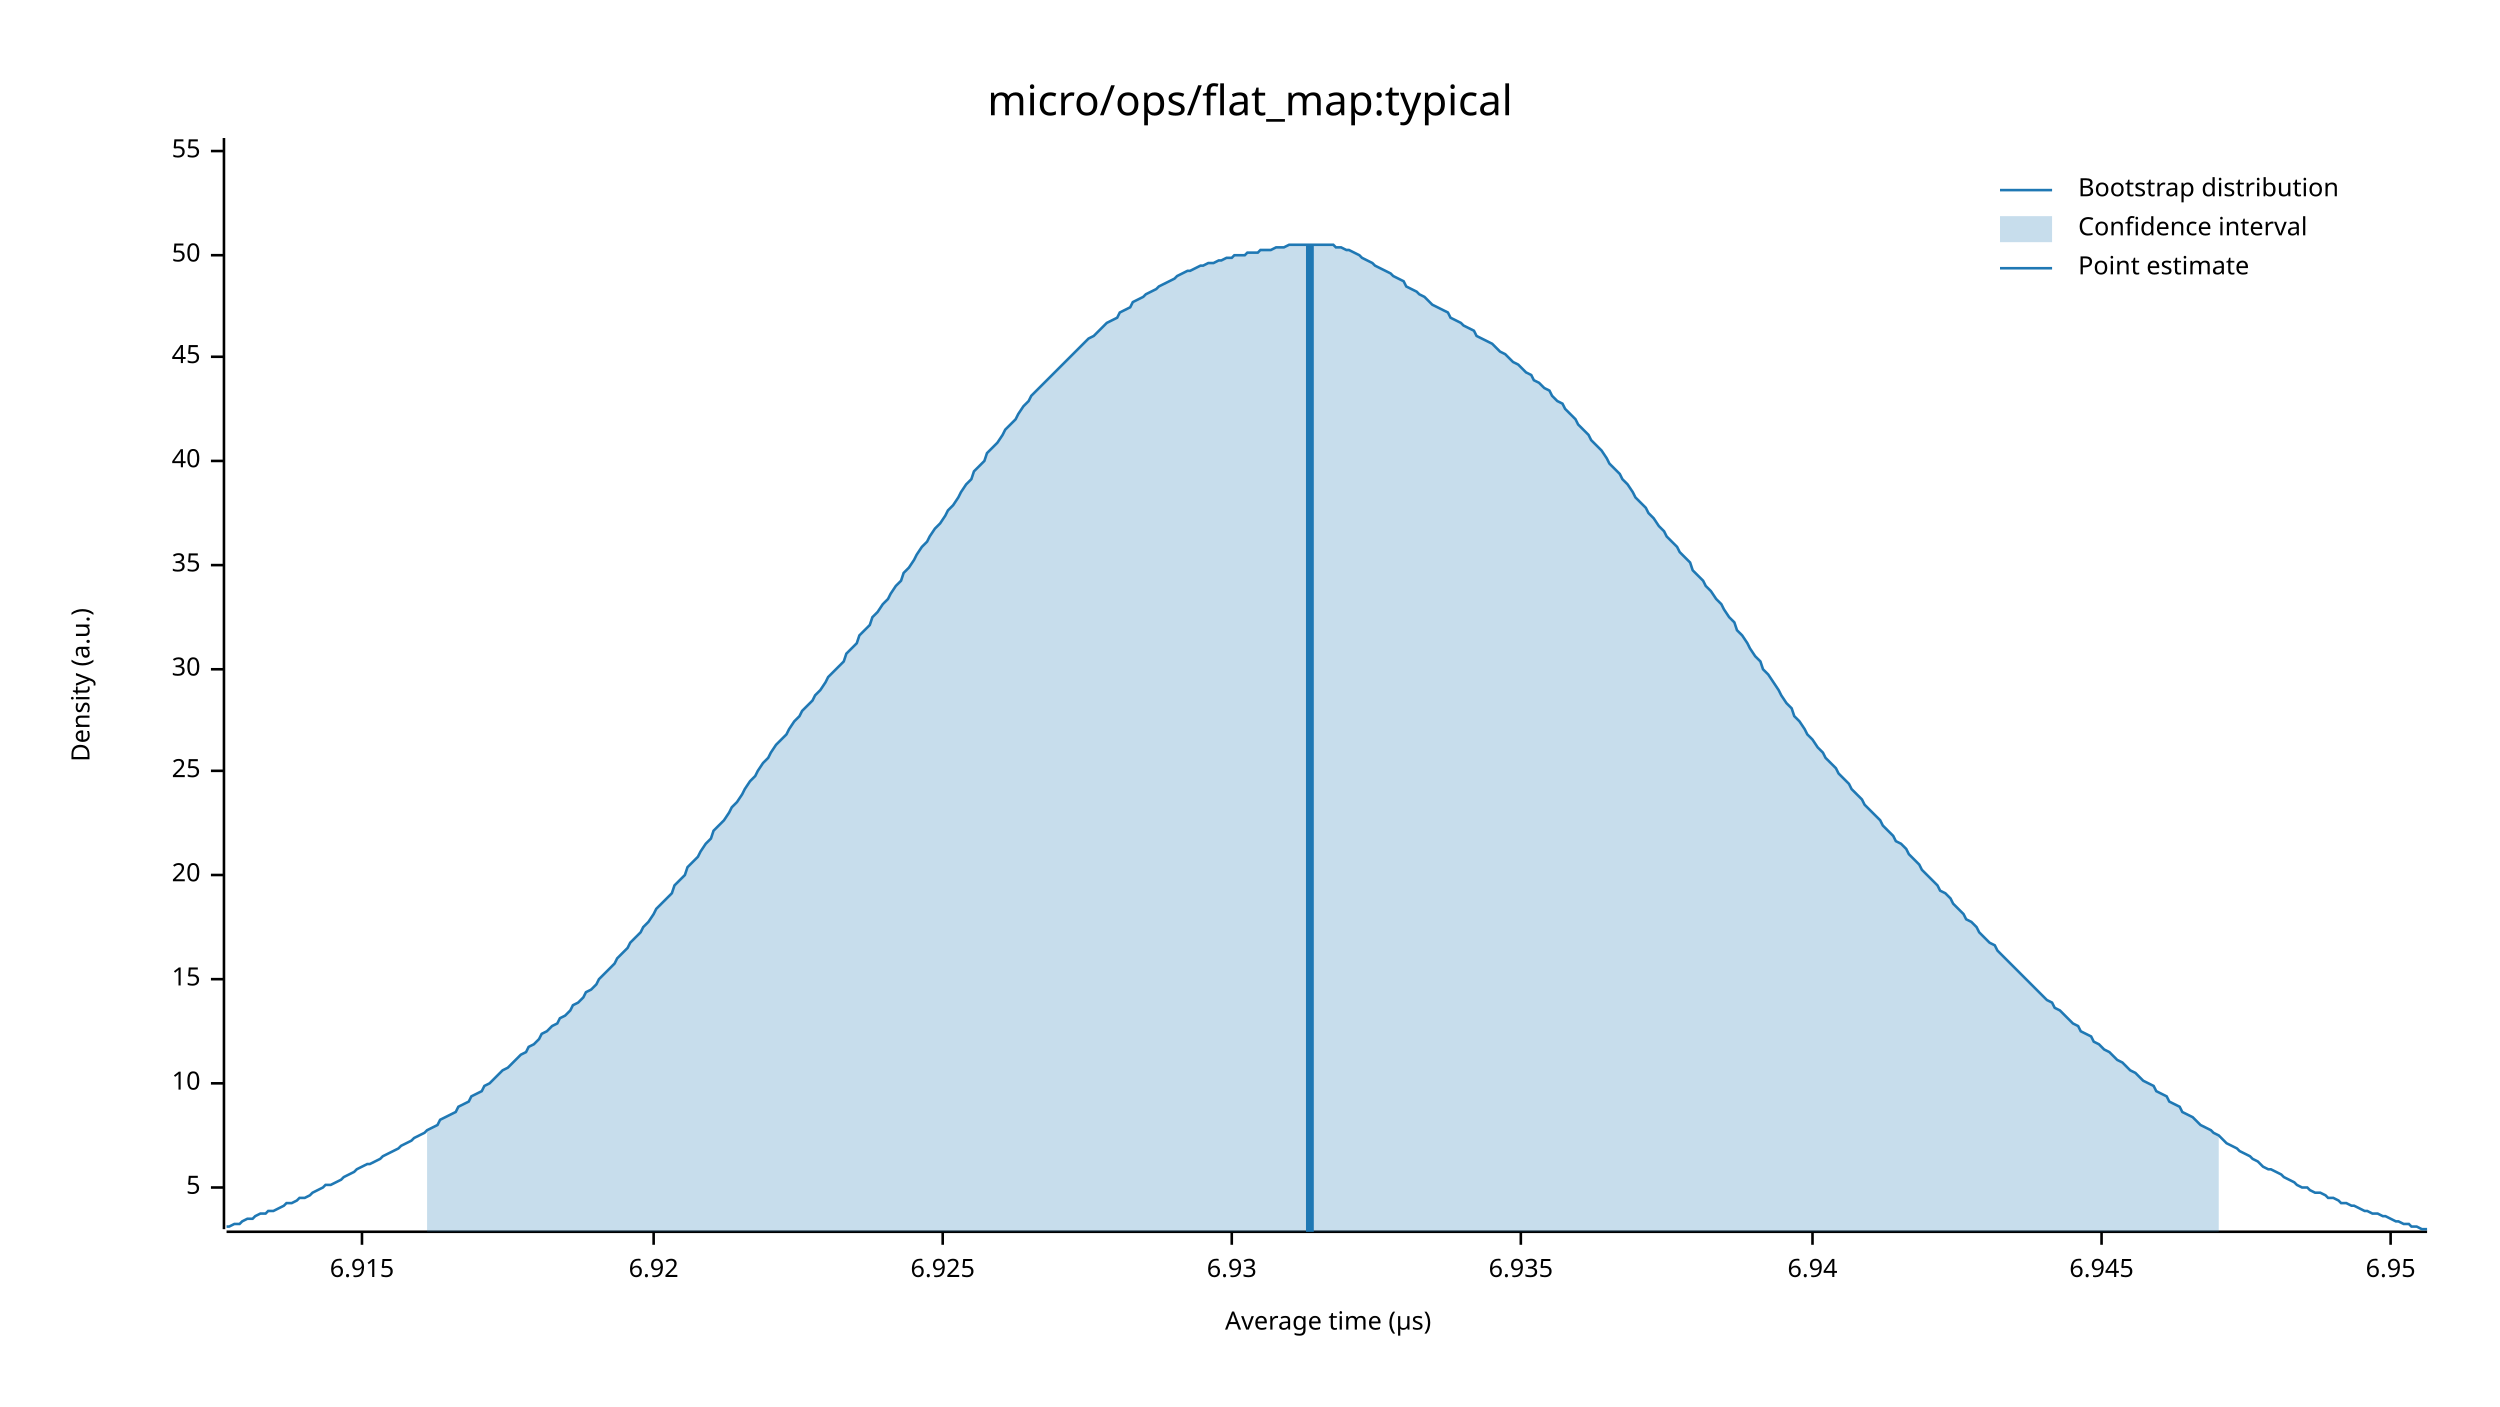
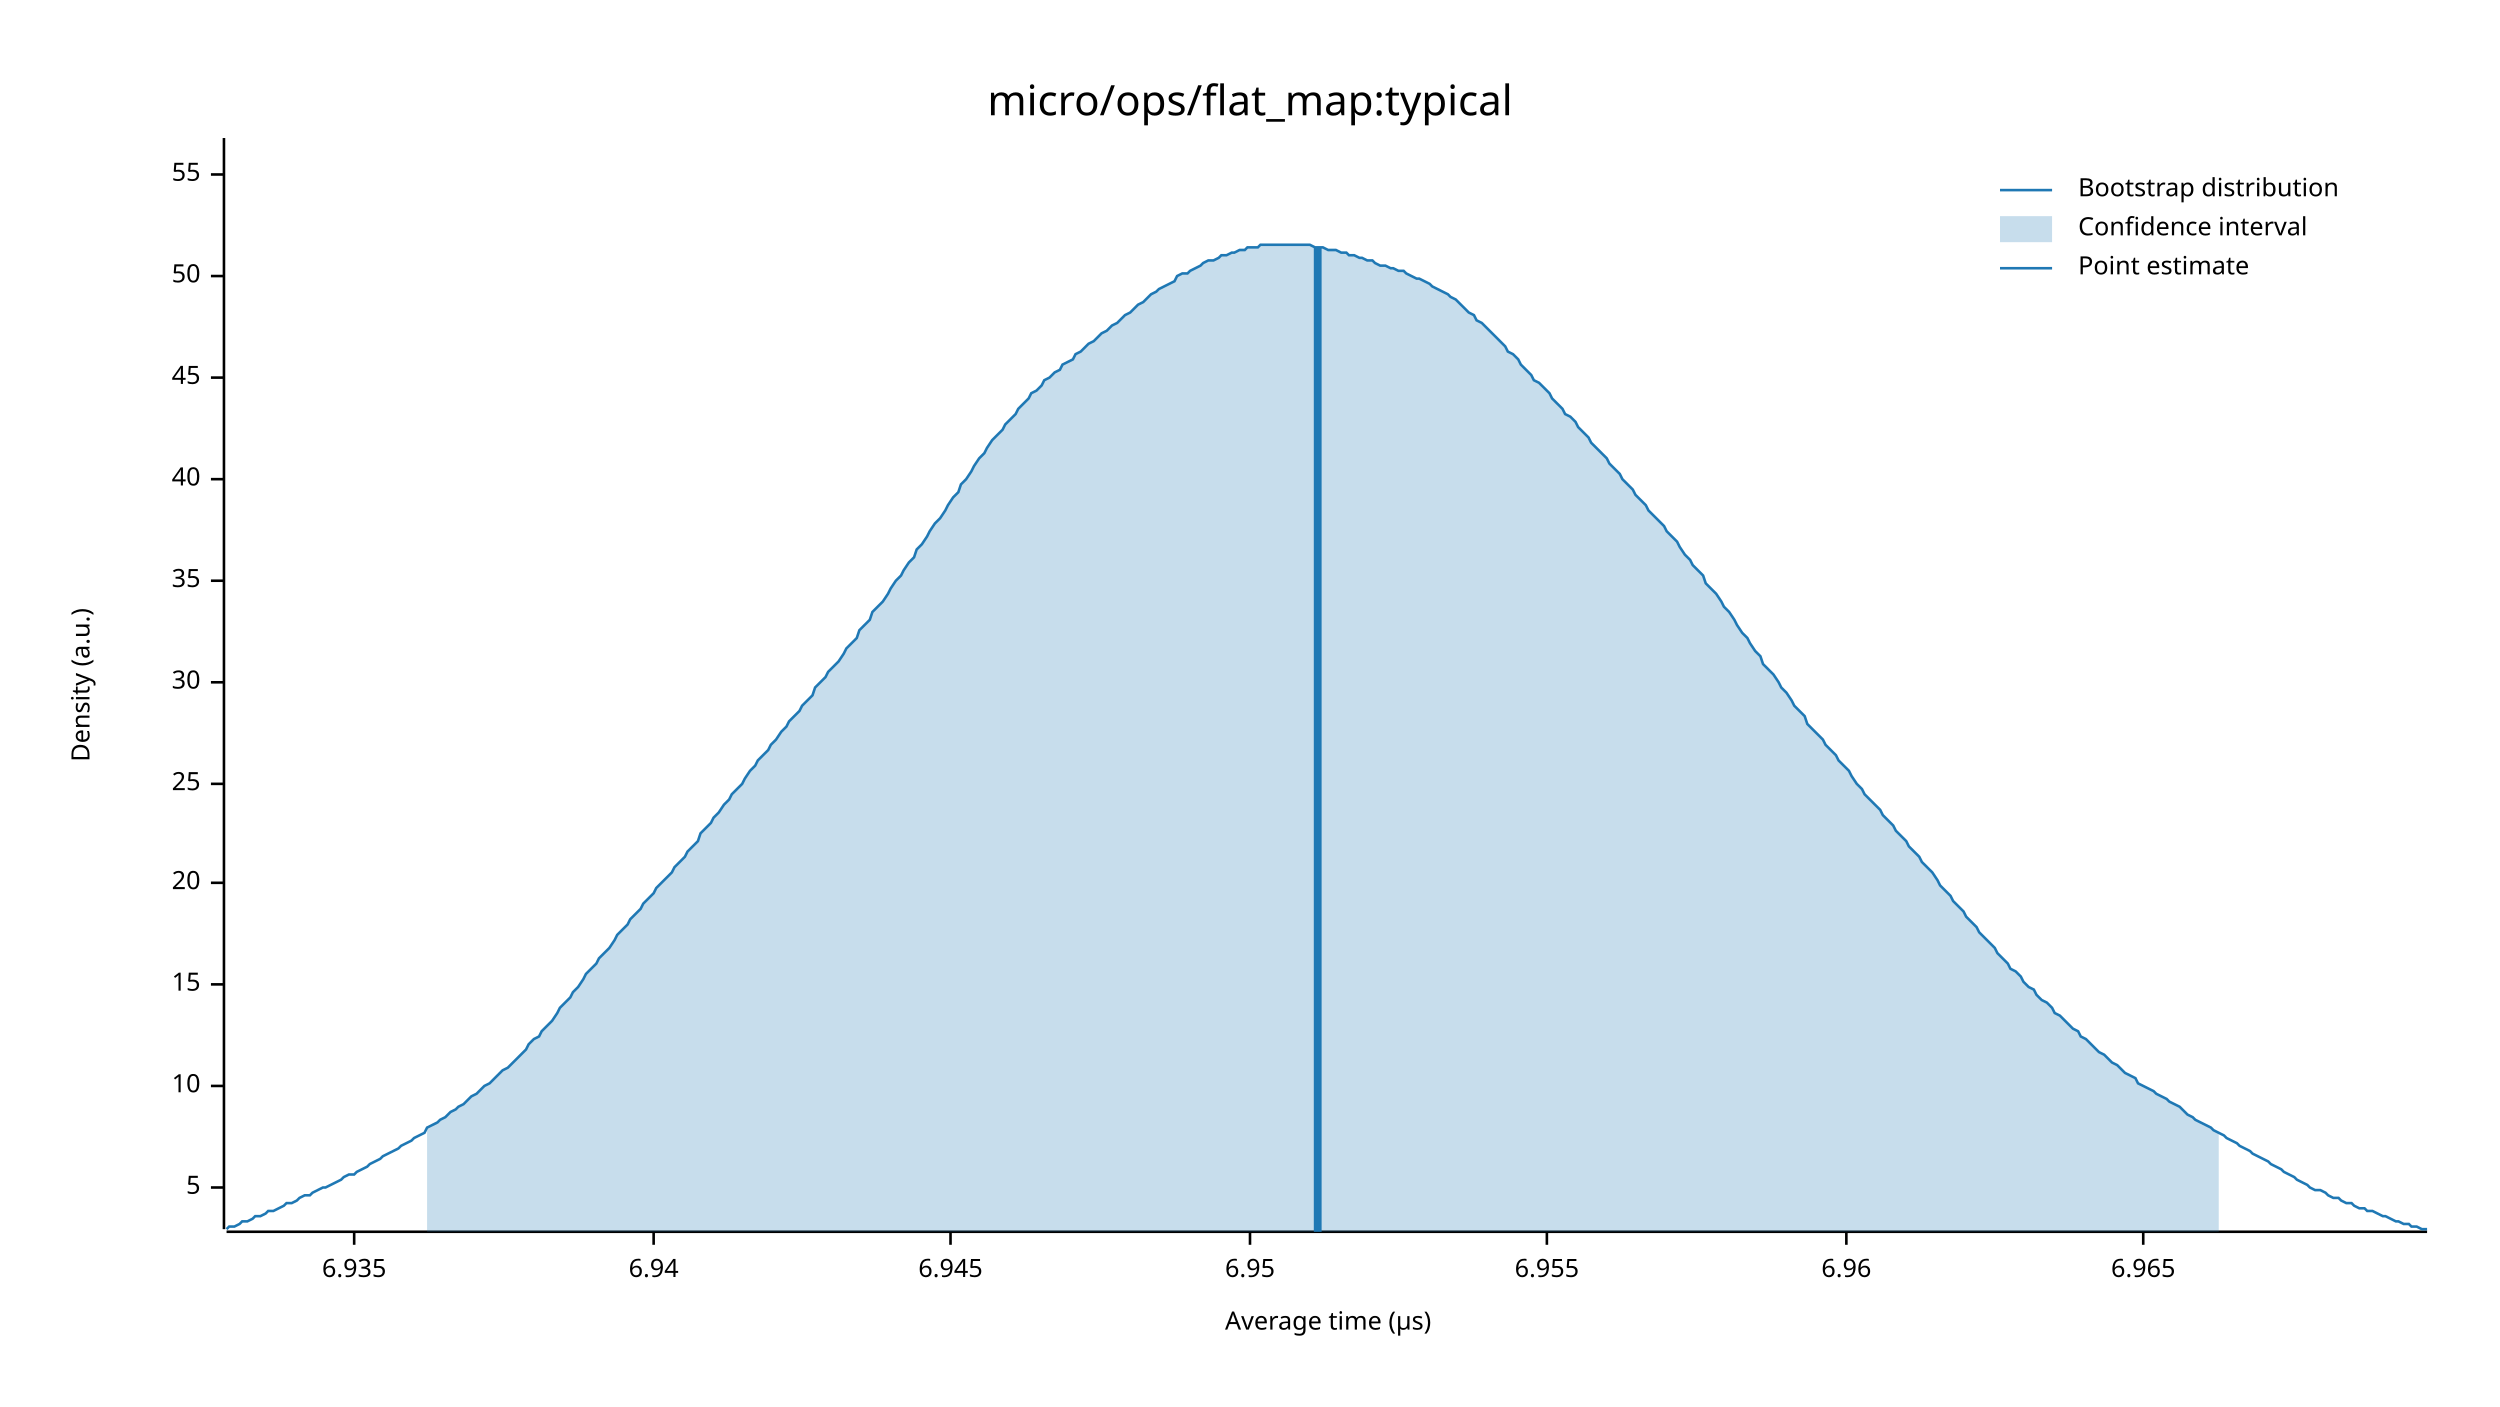
<svg xmlns="http://www.w3.org/2000/svg" width="960" height="540" viewBox="0 0 960 540">
  <text x="480" y="32" dy="0.76em" text-anchor="middle" font-family="sans-serif" font-size="16.129" opacity="1" fill="#000000">
micro/ops/flat_map:typical
</text>
  <text x="27" y="263" dy="0.76em" text-anchor="middle" font-family="sans-serif" font-size="9.677" opacity="1" fill="#000000" transform="rotate(270, 27, 263)">
Density (a.u.)
</text>
  <text x="510" y="513" dy="-0.5ex" text-anchor="middle" font-family="sans-serif" font-size="9.677" opacity="1" fill="#000000">
Average time (µs)
</text>
  <polyline fill="none" opacity="1" stroke="#000000" stroke-width="1" points="86,53 86,472 " />
  <text x="77" y="456" dy="0.5ex" text-anchor="end" font-family="sans-serif" font-size="9.677" opacity="1" fill="#000000">
5
</text>
  <polyline fill="none" opacity="1" stroke="#000000" stroke-width="1" points="81,456 86,456 " />
-   <text x="77" y="416" dy="0.5ex" text-anchor="end" font-family="sans-serif" font-size="9.677" opacity="1" fill="#000000">
+   <text x="77" y="417" dy="0.5ex" text-anchor="end" font-family="sans-serif" font-size="9.677" opacity="1" fill="#000000">
10
</text>
-   <polyline fill="none" opacity="1" stroke="#000000" stroke-width="1" points="81,416 86,416 " />
-   <text x="77" y="376" dy="0.5ex" text-anchor="end" font-family="sans-serif" font-size="9.677" opacity="1" fill="#000000">
+   <polyline fill="none" opacity="1" stroke="#000000" stroke-width="1" points="81,417 86,417 " />
+   <text x="77" y="378" dy="0.5ex" text-anchor="end" font-family="sans-serif" font-size="9.677" opacity="1" fill="#000000">
15
</text>
-   <polyline fill="none" opacity="1" stroke="#000000" stroke-width="1" points="81,376 86,376 " />
-   <text x="77" y="336" dy="0.5ex" text-anchor="end" font-family="sans-serif" font-size="9.677" opacity="1" fill="#000000">
+   <polyline fill="none" opacity="1" stroke="#000000" stroke-width="1" points="81,378 86,378 " />
+   <text x="77" y="339" dy="0.5ex" text-anchor="end" font-family="sans-serif" font-size="9.677" opacity="1" fill="#000000">
20
</text>
-   <polyline fill="none" opacity="1" stroke="#000000" stroke-width="1" points="81,336 86,336 " />
-   <text x="77" y="296" dy="0.5ex" text-anchor="end" font-family="sans-serif" font-size="9.677" opacity="1" fill="#000000">
+   <polyline fill="none" opacity="1" stroke="#000000" stroke-width="1" points="81,339 86,339 " />
+   <text x="77" y="301" dy="0.5ex" text-anchor="end" font-family="sans-serif" font-size="9.677" opacity="1" fill="#000000">
25
</text>
-   <polyline fill="none" opacity="1" stroke="#000000" stroke-width="1" points="81,296 86,296 " />
-   <text x="77" y="257" dy="0.5ex" text-anchor="end" font-family="sans-serif" font-size="9.677" opacity="1" fill="#000000">
+   <polyline fill="none" opacity="1" stroke="#000000" stroke-width="1" points="81,301 86,301 " />
+   <text x="77" y="262" dy="0.5ex" text-anchor="end" font-family="sans-serif" font-size="9.677" opacity="1" fill="#000000">
30
</text>
-   <polyline fill="none" opacity="1" stroke="#000000" stroke-width="1" points="81,257 86,257 " />
-   <text x="77" y="217" dy="0.5ex" text-anchor="end" font-family="sans-serif" font-size="9.677" opacity="1" fill="#000000">
+   <polyline fill="none" opacity="1" stroke="#000000" stroke-width="1" points="81,262 86,262 " />
+   <text x="77" y="223" dy="0.5ex" text-anchor="end" font-family="sans-serif" font-size="9.677" opacity="1" fill="#000000">
35
</text>
-   <polyline fill="none" opacity="1" stroke="#000000" stroke-width="1" points="81,217 86,217 " />
-   <text x="77" y="177" dy="0.5ex" text-anchor="end" font-family="sans-serif" font-size="9.677" opacity="1" fill="#000000">
+   <polyline fill="none" opacity="1" stroke="#000000" stroke-width="1" points="81,223 86,223 " />
+   <text x="77" y="184" dy="0.5ex" text-anchor="end" font-family="sans-serif" font-size="9.677" opacity="1" fill="#000000">
40
</text>
-   <polyline fill="none" opacity="1" stroke="#000000" stroke-width="1" points="81,177 86,177 " />
-   <text x="77" y="137" dy="0.5ex" text-anchor="end" font-family="sans-serif" font-size="9.677" opacity="1" fill="#000000">
+   <polyline fill="none" opacity="1" stroke="#000000" stroke-width="1" points="81,184 86,184 " />
+   <text x="77" y="145" dy="0.5ex" text-anchor="end" font-family="sans-serif" font-size="9.677" opacity="1" fill="#000000">
45
</text>
-   <polyline fill="none" opacity="1" stroke="#000000" stroke-width="1" points="81,137 86,137 " />
-   <text x="77" y="98" dy="0.5ex" text-anchor="end" font-family="sans-serif" font-size="9.677" opacity="1" fill="#000000">
+   <polyline fill="none" opacity="1" stroke="#000000" stroke-width="1" points="81,145 86,145 " />
+   <text x="77" y="106" dy="0.5ex" text-anchor="end" font-family="sans-serif" font-size="9.677" opacity="1" fill="#000000">
50
</text>
-   <polyline fill="none" opacity="1" stroke="#000000" stroke-width="1" points="81,98 86,98 " />
-   <text x="77" y="58" dy="0.5ex" text-anchor="end" font-family="sans-serif" font-size="9.677" opacity="1" fill="#000000">
+   <polyline fill="none" opacity="1" stroke="#000000" stroke-width="1" points="81,106 86,106 " />
+   <text x="77" y="67" dy="0.5ex" text-anchor="end" font-family="sans-serif" font-size="9.677" opacity="1" fill="#000000">
55
</text>
-   <polyline fill="none" opacity="1" stroke="#000000" stroke-width="1" points="81,58 86,58 " />
+   <polyline fill="none" opacity="1" stroke="#000000" stroke-width="1" points="81,67 86,67 " />
  <polyline fill="none" opacity="1" stroke="#000000" stroke-width="1" points="87,473 932,473 " />
-   <text x="139" y="483" dy="0.76em" text-anchor="middle" font-family="sans-serif" font-size="9.677" opacity="1" fill="#000000">
- 6.915
+   <text x="136" y="483" dy="0.76em" text-anchor="middle" font-family="sans-serif" font-size="9.677" opacity="1" fill="#000000">
+ 6.935
</text>
-   <polyline fill="none" opacity="1" stroke="#000000" stroke-width="1" points="139,473 139,478 " />
+   <polyline fill="none" opacity="1" stroke="#000000" stroke-width="1" points="136,473 136,478 " />
  <text x="251" y="483" dy="0.76em" text-anchor="middle" font-family="sans-serif" font-size="9.677" opacity="1" fill="#000000">
- 6.92
+ 6.94
</text>
  <polyline fill="none" opacity="1" stroke="#000000" stroke-width="1" points="251,473 251,478 " />
-   <text x="362" y="483" dy="0.76em" text-anchor="middle" font-family="sans-serif" font-size="9.677" opacity="1" fill="#000000">
- 6.925
- </text>
-   <polyline fill="none" opacity="1" stroke="#000000" stroke-width="1" points="362,473 362,478 " />
-   <text x="473" y="483" dy="0.76em" text-anchor="middle" font-family="sans-serif" font-size="9.677" opacity="1" fill="#000000">
- 6.93
- </text>
-   <polyline fill="none" opacity="1" stroke="#000000" stroke-width="1" points="473,473 473,478 " />
-   <text x="584" y="483" dy="0.76em" text-anchor="middle" font-family="sans-serif" font-size="9.677" opacity="1" fill="#000000">
- 6.935
- </text>
-   <polyline fill="none" opacity="1" stroke="#000000" stroke-width="1" points="584,473 584,478 " />
-   <text x="696" y="483" dy="0.76em" text-anchor="middle" font-family="sans-serif" font-size="9.677" opacity="1" fill="#000000">
- 6.94
- </text>
-   <polyline fill="none" opacity="1" stroke="#000000" stroke-width="1" points="696,473 696,478 " />
-   <text x="807" y="483" dy="0.76em" text-anchor="middle" font-family="sans-serif" font-size="9.677" opacity="1" fill="#000000">
+   <text x="365" y="483" dy="0.76em" text-anchor="middle" font-family="sans-serif" font-size="9.677" opacity="1" fill="#000000">
6.945
</text>
-   <polyline fill="none" opacity="1" stroke="#000000" stroke-width="1" points="807,473 807,478 " />
-   <text x="918" y="483" dy="0.76em" text-anchor="middle" font-family="sans-serif" font-size="9.677" opacity="1" fill="#000000">
+   <polyline fill="none" opacity="1" stroke="#000000" stroke-width="1" points="365,473 365,478 " />
+   <text x="480" y="483" dy="0.76em" text-anchor="middle" font-family="sans-serif" font-size="9.677" opacity="1" fill="#000000">
6.95
</text>
-   <polyline fill="none" opacity="1" stroke="#000000" stroke-width="1" points="918,473 918,478 " />
-   <polyline fill="none" opacity="1" stroke="#1F78B4" stroke-width="1" points="87,471 88,471 90,470 92,470 93,469 95,468 97,468 98,467 100,466 102,466 103,465 105,465 107,464 109,463 110,462 112,462 114,461 115,460 117,460 119,459 120,458 122,457 124,456 125,455 127,455 129,454 131,453 132,452 134,451 136,450 137,449 139,448 141,447 142,447 144,446 146,445 147,444 149,443 151,442 153,441 154,440 156,439 158,438 159,437 161,436 163,435 164,434 166,433 168,432 169,430 171,429 173,428 175,427 176,425 178,424 180,423 181,421 183,420 185,419 186,417 188,416 190,414 191,413 193,411 195,410 197,408 198,407 200,405 202,404 203,402 205,401 207,399 208,397 210,396 212,394 214,393 215,391 217,390 219,388 220,386 222,385 224,383 225,381 227,380 229,378 230,376 232,374 234,372 236,370 237,368 239,366 241,364 242,362 244,360 246,358 247,356 249,354 251,351 252,349 254,347 256,345 258,343 259,340 261,338 263,336 264,333 266,331 268,329 269,327 271,324 273,322 274,319 276,317 278,315 280,312 281,310 283,308 285,305 286,303 288,300 290,298 291,296 293,293 295,291 296,289 298,286 300,284 302,282 303,280 305,277 307,275 308,273 310,271 312,269 313,267 315,265 317,262 318,260 320,258 322,256 324,254 325,251 327,249 329,247 330,244 332,242 334,240 335,237 337,235 339,232 341,230 342,228 344,225 346,223 347,220 349,218 351,215 352,213 354,210 356,208 357,206 359,203 361,201 363,198 364,196 366,194 368,191 369,189 371,186 373,184 374,181 376,179 378,177 379,174 381,172 383,170 385,167 386,165 388,163 390,161 391,159 393,156 395,154 396,152 398,150 400,148 401,147 403,145 405,143 407,141 408,140 410,138 412,136 413,135 415,133 417,131 418,130 420,129 422,127 423,126 425,124 427,123 429,122 430,120 432,119 434,118 435,116 437,115 439,114 440,113 442,112 444,111 445,110 447,109 449,108 451,107 452,106 454,105 456,104 457,104 459,103 461,102 462,102 464,101 466,101 468,100 469,100 471,99 473,99 474,98 476,98 478,98 479,97 481,97 483,97 484,96 486,96 488,96 490,95 491,95 493,95 495,94 496,94 498,94 500,94 501,94 503,94 505,94 506,94 508,94 510,94 512,94 513,95 515,95 517,96 518,96 520,97 522,98 523,99 525,100 527,101 528,102 530,103 532,104 534,105 535,106 537,107 539,108 540,110 542,111 544,112 545,113 547,114 549,116 550,117 552,118 554,119 556,120 557,122 559,123 561,124 562,125 564,126 566,127 567,129 569,130 571,131 573,132 574,133 576,135 578,136 579,137 581,139 583,140 584,141 586,143 588,144 589,146 591,147 593,149 595,150 596,152 598,154 600,155 601,157 603,159 605,161 606,163 608,165 610,167 611,169 613,171 615,173 617,176 618,178 620,180 622,182 623,184 625,186 627,189 628,191 630,193 632,195 633,197 635,199 637,202 639,204 640,206 642,208 644,210 645,212 647,214 649,216 650,219 652,221 654,223 655,225 657,227 659,230 661,232 662,234 664,237 666,239 667,242 669,244 671,247 672,249 674,252 676,254 677,257 679,259 681,262 683,265 684,267 686,270 688,272 689,275 691,277 693,280 694,282 696,284 698,287 700,289 701,291 703,293 705,295 706,297 708,299 710,301 711,303 713,305 715,307 716,309 718,311 720,313 722,315 723,317 725,319 727,321 728,323 730,324 732,326 733,328 735,330 737,332 738,334 740,336 742,338 744,340 745,342 747,343 749,345 750,347 752,349 754,351 755,353 757,354 759,356 760,358 762,360 764,362 766,363 767,365 769,367 771,369 772,370 774,372 776,374 777,375 779,377 781,379 782,380 784,382 786,384 788,385 789,387 791,388 793,390 794,391 796,393 798,394 799,396 801,397 803,398 804,400 806,401 808,403 810,404 811,405 813,407 815,408 816,409 818,411 820,412 821,413 823,415 825,416 827,417 828,419 830,420 832,421 833,423 835,424 837,425 838,427 840,428 842,429 843,430 845,432 847,433 849,434 850,435 852,436 854,438 855,439 857,440 859,441 860,442 862,443 864,444 865,445 867,446 869,448 871,449 872,449 874,450 876,451 877,452 879,453 881,454 882,455 884,456 886,456 887,457 889,458 891,458 893,459 894,460 896,460 898,461 899,462 901,462 903,463 904,463 906,464 908,465 909,465 911,466 913,466 915,467 916,467 918,468 920,469 921,469 923,470 925,470 926,471 928,471 930,472 932,472 " />
-   <polygon opacity="0.25" fill="#1F78B4" points="164,434 166,433 168,432 169,430 171,429 173,428 175,427 176,425 178,424 180,423 181,421 183,420 185,419 186,417 188,416 190,414 191,413 193,411 195,410 197,408 198,407 200,405 202,404 203,402 205,401 207,399 208,397 210,396 212,394 214,393 215,391 217,390 219,388 220,386 222,385 224,383 225,381 227,380 229,378 230,376 232,374 234,372 236,370 237,368 239,366 241,364 242,362 244,360 246,358 247,356 249,354 251,351 252,349 254,347 256,345 258,343 259,340 261,338 263,336 264,333 266,331 268,329 269,327 271,324 273,322 274,319 276,317 278,315 280,312 281,310 283,308 285,305 286,303 288,300 290,298 291,296 293,293 295,291 296,289 298,286 300,284 302,282 303,280 305,277 307,275 308,273 310,271 312,269 313,267 315,265 317,262 318,260 320,258 322,256 324,254 325,251 327,249 329,247 330,244 332,242 334,240 335,237 337,235 339,232 341,230 342,228 344,225 346,223 347,220 349,218 351,215 352,213 354,210 356,208 357,206 359,203 361,201 363,198 364,196 366,194 368,191 369,189 371,186 373,184 374,181 376,179 378,177 379,174 381,172 383,170 385,167 386,165 388,163 390,161 391,159 393,156 395,154 396,152 398,150 400,148 401,147 403,145 405,143 407,141 408,140 410,138 412,136 413,135 415,133 417,131 418,130 420,129 422,127 423,126 425,124 427,123 429,122 430,120 432,119 434,118 435,116 437,115 439,114 440,113 442,112 444,111 445,110 447,109 449,108 451,107 452,106 454,105 456,104 457,104 459,103 461,102 462,102 464,101 466,101 468,100 469,100 471,99 473,99 474,98 476,98 478,98 479,97 481,97 483,97 484,96 486,96 488,96 490,95 491,95 493,95 495,94 496,94 498,94 500,94 501,94 503,94 505,94 506,94 508,94 510,94 512,94 513,95 515,95 517,96 518,96 520,97 522,98 523,99 525,100 527,101 528,102 530,103 532,104 534,105 535,106 537,107 539,108 540,110 542,111 544,112 545,113 547,114 549,116 550,117 552,118 554,119 556,120 557,122 559,123 561,124 562,125 564,126 566,127 567,129 569,130 571,131 573,132 574,133 576,135 578,136 579,137 581,139 583,140 584,141 586,143 588,144 589,146 591,147 593,149 595,150 596,152 598,154 600,155 601,157 603,159 605,161 606,163 608,165 610,167 611,169 613,171 615,173 617,176 618,178 620,180 622,182 623,184 625,186 627,189 628,191 630,193 632,195 633,197 635,199 637,202 639,204 640,206 642,208 644,210 645,212 647,214 649,216 650,219 652,221 654,223 655,225 657,227 659,230 661,232 662,234 664,237 666,239 667,242 669,244 671,247 672,249 674,252 676,254 677,257 679,259 681,262 683,265 684,267 686,270 688,272 689,275 691,277 693,280 694,282 696,284 698,287 700,289 701,291 703,293 705,295 706,297 708,299 710,301 711,303 713,305 715,307 716,309 718,311 720,313 722,315 723,317 725,319 727,321 728,323 730,324 732,326 733,328 735,330 737,332 738,334 740,336 742,338 744,340 745,342 747,343 749,345 750,347 752,349 754,351 755,353 757,354 759,356 760,358 762,360 764,362 766,363 767,365 769,367 771,369 772,370 774,372 776,374 777,375 779,377 781,379 782,380 784,382 786,384 788,385 789,387 791,388 793,390 794,391 796,393 798,394 799,396 801,397 803,398 804,400 806,401 808,403 810,404 811,405 813,407 815,408 816,409 818,411 820,412 821,413 823,415 825,416 827,417 828,419 830,420 832,421 833,423 835,424 837,425 838,427 840,428 842,429 843,430 845,432 847,433 849,434 850,435 852,436 852,473 164,473 " />
-   <polyline fill="none" opacity="1" stroke="#1F78B4" stroke-width="3" points="503,473 503,94 " />
+   <polyline fill="none" opacity="1" stroke="#000000" stroke-width="1" points="480,473 480,478 " />
+   <text x="594" y="483" dy="0.76em" text-anchor="middle" font-family="sans-serif" font-size="9.677" opacity="1" fill="#000000">
+ 6.955
+ </text>
+   <polyline fill="none" opacity="1" stroke="#000000" stroke-width="1" points="594,473 594,478 " />
+   <text x="709" y="483" dy="0.76em" text-anchor="middle" font-family="sans-serif" font-size="9.677" opacity="1" fill="#000000">
+ 6.96
+ </text>
+   <polyline fill="none" opacity="1" stroke="#000000" stroke-width="1" points="709,473 709,478 " />
+   <text x="823" y="483" dy="0.76em" text-anchor="middle" font-family="sans-serif" font-size="9.677" opacity="1" fill="#000000">
+ 6.965
+ </text>
+   <polyline fill="none" opacity="1" stroke="#000000" stroke-width="1" points="823,473 823,478 " />
+   <polyline fill="none" opacity="1" stroke="#1F78B4" stroke-width="1" points="87,472 88,471 90,471 92,470 93,469 95,469 97,468 98,467 100,467 102,466 103,465 105,465 107,464 109,463 110,462 112,462 114,461 115,460 117,459 119,459 120,458 122,457 124,456 125,456 127,455 129,454 131,453 132,452 134,451 136,451 137,450 139,449 141,448 142,447 144,446 146,445 147,444 149,443 151,442 153,441 154,440 156,439 158,438 159,437 161,436 163,435 164,433 166,432 168,431 169,430 171,429 173,427 175,426 176,425 178,424 180,422 181,421 183,420 185,418 186,417 188,416 190,414 191,413 193,411 195,410 197,408 198,407 200,405 202,403 203,401 205,399 207,398 208,396 210,394 212,392 214,389 215,387 217,385 219,383 220,381 222,379 224,376 225,374 227,372 229,370 230,368 232,366 234,364 236,361 237,359 239,357 241,355 242,353 244,351 246,349 247,347 249,345 251,343 252,341 254,339 256,337 258,335 259,333 261,331 263,329 264,327 266,325 268,323 269,320 271,318 273,316 274,314 276,312 278,309 280,307 281,305 283,303 285,301 286,299 288,296 290,294 291,292 293,290 295,288 296,286 298,284 300,281 302,279 303,277 305,275 307,273 308,271 310,269 312,267 313,264 315,262 317,260 318,258 320,256 322,254 324,251 325,249 327,247 329,245 330,242 332,240 334,238 335,235 337,233 339,231 341,228 342,226 344,223 346,221 347,219 349,216 351,214 352,211 354,209 356,206 357,204 359,201 361,199 363,196 364,194 366,191 368,189 369,186 371,184 373,181 374,179 376,176 378,174 379,172 381,169 383,167 385,165 386,163 388,161 390,159 391,157 393,155 395,153 396,151 398,150 400,148 401,146 403,145 405,143 407,142 408,140 410,139 412,138 413,136 415,135 417,133 418,132 420,131 422,129 423,128 425,127 427,125 429,124 430,123 432,121 434,120 435,119 437,117 439,116 440,115 442,113 444,112 445,111 447,110 449,109 451,108 452,106 454,105 456,105 457,104 459,103 461,102 462,101 464,100 466,100 468,99 469,98 471,98 473,97 474,97 476,96 478,96 479,95 481,95 483,95 484,94 486,94 488,94 490,94 491,94 493,94 495,94 496,94 498,94 500,94 501,94 503,94 505,95 506,95 508,95 510,96 512,96 513,96 515,97 517,97 518,98 520,98 522,99 523,99 525,100 527,100 528,101 530,102 532,102 534,103 535,103 537,104 539,104 540,105 542,106 544,107 545,107 547,108 549,109 550,110 552,111 554,112 556,113 557,114 559,115 561,117 562,118 564,120 566,121 567,123 569,124 571,126 573,128 574,129 576,131 578,133 579,135 581,136 583,138 584,140 586,142 588,144 589,146 591,147 593,149 595,151 596,153 598,155 600,157 601,159 603,160 605,162 606,164 608,166 610,168 611,170 613,172 615,174 617,176 618,178 620,180 622,182 623,184 625,186 627,188 628,190 630,192 632,194 633,196 635,198 637,200 639,202 640,204 642,206 644,208 645,210 647,213 649,215 650,217 652,219 654,221 655,224 657,226 659,228 661,231 662,233 664,235 666,238 667,240 669,243 671,245 672,247 674,250 676,252 677,255 679,257 681,259 683,262 684,264 686,266 688,269 689,271 691,273 693,275 694,278 696,280 698,282 700,284 701,286 703,288 705,290 706,292 708,294 710,296 711,298 713,301 715,303 716,305 718,307 720,309 722,311 723,313 725,315 727,317 728,319 730,321 732,323 733,325 735,327 737,329 738,331 740,333 742,335 744,338 745,340 747,342 749,344 750,346 752,348 754,350 755,352 757,354 759,356 760,358 762,360 764,362 766,364 767,366 769,368 771,370 772,372 774,373 776,375 777,377 779,379 781,380 782,382 784,384 786,385 788,387 789,389 791,390 793,392 794,393 796,395 798,396 799,398 801,399 803,401 804,402 806,404 808,405 810,407 811,408 813,409 815,411 816,412 818,413 820,414 821,416 823,417 825,418 827,419 828,420 830,421 832,422 833,423 835,424 837,425 838,426 840,428 842,429 843,430 845,431 847,432 849,433 850,434 852,435 854,436 855,437 857,438 859,439 860,440 862,441 864,442 865,443 867,444 869,445 871,446 872,447 874,448 876,449 877,450 879,451 881,452 882,453 884,454 886,455 887,456 889,457 891,457 893,458 894,459 896,460 898,460 899,461 901,462 903,462 904,463 906,464 908,464 909,465 911,465 913,466 915,467 916,467 918,468 920,469 921,469 923,470 925,470 926,471 928,471 930,472 932,472 " />
+   <polygon opacity="0.25" fill="#1F78B4" points="164,433 166,432 168,431 169,430 171,429 173,427 175,426 176,425 178,424 180,422 181,421 183,420 185,418 186,417 188,416 190,414 191,413 193,411 195,410 197,408 198,407 200,405 202,403 203,401 205,399 207,398 208,396 210,394 212,392 214,389 215,387 217,385 219,383 220,381 222,379 224,376 225,374 227,372 229,370 230,368 232,366 234,364 236,361 237,359 239,357 241,355 242,353 244,351 246,349 247,347 249,345 251,343 252,341 254,339 256,337 258,335 259,333 261,331 263,329 264,327 266,325 268,323 269,320 271,318 273,316 274,314 276,312 278,309 280,307 281,305 283,303 285,301 286,299 288,296 290,294 291,292 293,290 295,288 296,286 298,284 300,281 302,279 303,277 305,275 307,273 308,271 310,269 312,267 313,264 315,262 317,260 318,258 320,256 322,254 324,251 325,249 327,247 329,245 330,242 332,240 334,238 335,235 337,233 339,231 341,228 342,226 344,223 346,221 347,219 349,216 351,214 352,211 354,209 356,206 357,204 359,201 361,199 363,196 364,194 366,191 368,189 369,186 371,184 373,181 374,179 376,176 378,174 379,172 381,169 383,167 385,165 386,163 388,161 390,159 391,157 393,155 395,153 396,151 398,150 400,148 401,146 403,145 405,143 407,142 408,140 410,139 412,138 413,136 415,135 417,133 418,132 420,131 422,129 423,128 425,127 427,125 429,124 430,123 432,121 434,120 435,119 437,117 439,116 440,115 442,113 444,112 445,111 447,110 449,109 451,108 452,106 454,105 456,105 457,104 459,103 461,102 462,101 464,100 466,100 468,99 469,98 471,98 473,97 474,97 476,96 478,96 479,95 481,95 483,95 484,94 486,94 488,94 490,94 491,94 493,94 495,94 496,94 498,94 500,94 501,94 503,94 505,95 506,95 508,95 510,96 512,96 513,96 515,97 517,97 518,98 520,98 522,99 523,99 525,100 527,100 528,101 530,102 532,102 534,103 535,103 537,104 539,104 540,105 542,106 544,107 545,107 547,108 549,109 550,110 552,111 554,112 556,113 557,114 559,115 561,117 562,118 564,120 566,121 567,123 569,124 571,126 573,128 574,129 576,131 578,133 579,135 581,136 583,138 584,140 586,142 588,144 589,146 591,147 593,149 595,151 596,153 598,155 600,157 601,159 603,160 605,162 606,164 608,166 610,168 611,170 613,172 615,174 617,176 618,178 620,180 622,182 623,184 625,186 627,188 628,190 630,192 632,194 633,196 635,198 637,200 639,202 640,204 642,206 644,208 645,210 647,213 649,215 650,217 652,219 654,221 655,224 657,226 659,228 661,231 662,233 664,235 666,238 667,240 669,243 671,245 672,247 674,250 676,252 677,255 679,257 681,259 683,262 684,264 686,266 688,269 689,271 691,273 693,275 694,278 696,280 698,282 700,284 701,286 703,288 705,290 706,292 708,294 710,296 711,298 713,301 715,303 716,305 718,307 720,309 722,311 723,313 725,315 727,317 728,319 730,321 732,323 733,325 735,327 737,329 738,331 740,333 742,335 744,338 745,340 747,342 749,344 750,346 752,348 754,350 755,352 757,354 759,356 760,358 762,360 764,362 766,364 767,366 769,368 771,370 772,372 774,373 776,375 777,377 779,379 781,380 782,382 784,384 786,385 788,387 789,389 791,390 793,392 794,393 796,395 798,396 799,398 801,399 803,401 804,402 806,404 808,405 810,407 811,408 813,409 815,411 816,412 818,413 820,414 821,416 823,417 825,418 827,419 828,420 830,421 832,422 833,423 835,424 837,425 838,426 840,428 842,429 843,430 845,431 847,432 849,433 850,434 852,435 852,473 164,473 " />
+   <polyline fill="none" opacity="1" stroke="#1F78B4" stroke-width="3" points="506,473 506,95 " />
  <text x="798" y="68" dy="0.76em" text-anchor="start" font-family="sans-serif" font-size="9.677" opacity="1" fill="#000000">
Bootstrap distribution
</text>
  <text x="798" y="83" dy="0.76em" text-anchor="start" font-family="sans-serif" font-size="9.677" opacity="1" fill="#000000">
Confidence interval
</text>
  <text x="798" y="98" dy="0.76em" text-anchor="start" font-family="sans-serif" font-size="9.677" opacity="1" fill="#000000">
Point estimate
</text>
  <polyline fill="none" opacity="1" stroke="#1F78B4" stroke-width="1" points="768,73 788,73 " />
  <rect x="768" y="83" width="20" height="10" opacity="0.25" fill="#1F78B4" stroke="none" />
  <polyline fill="none" opacity="1" stroke="#1F78B4" stroke-width="1" points="768,103 788,103 " />
</svg>
